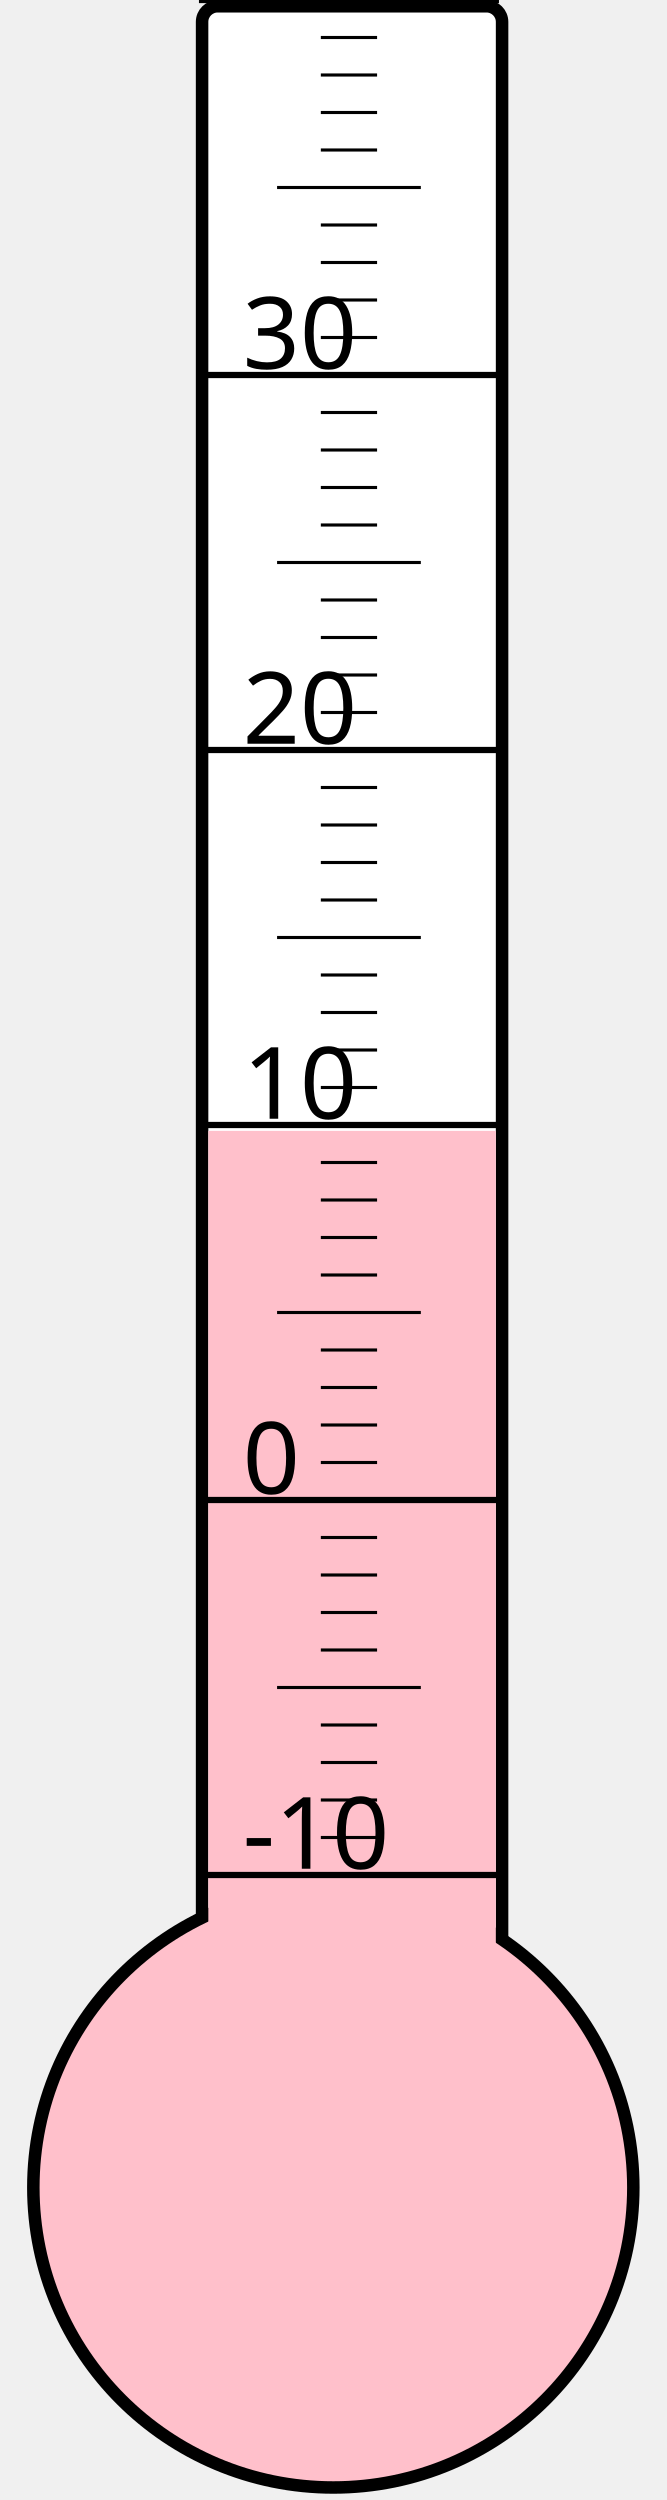
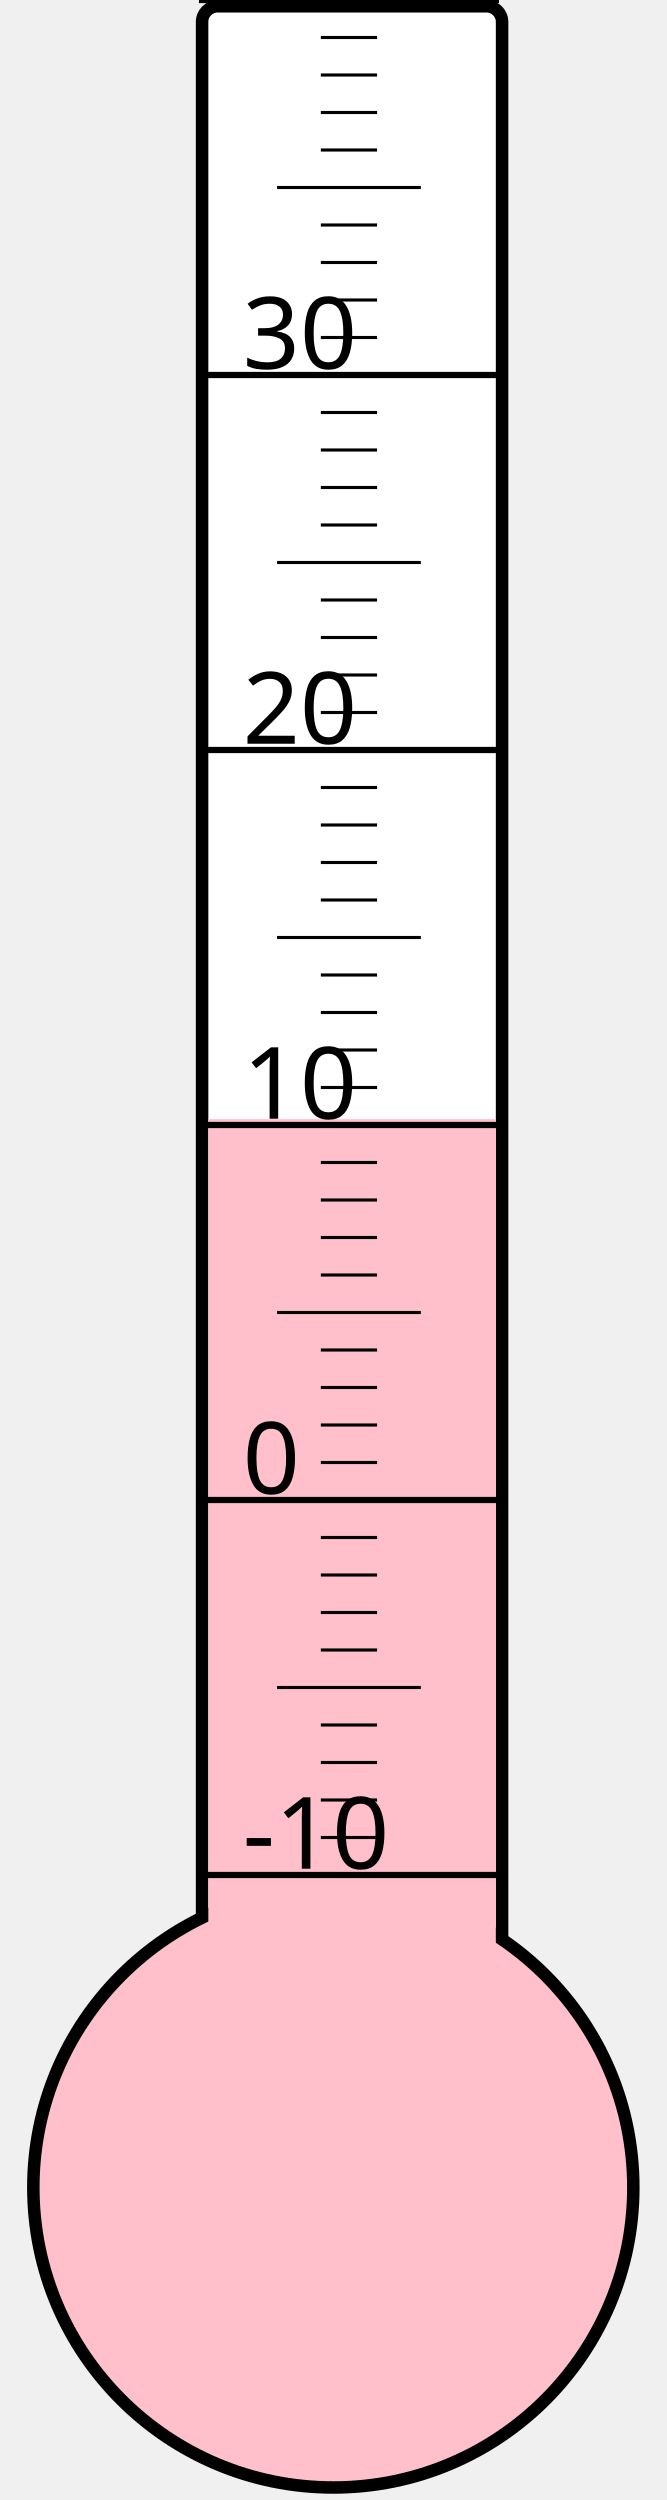
<svg xmlns="http://www.w3.org/2000/svg" width="40px" height="150px" viewBox="0 0 200 800">
  <rect width="200" height="800" x="0" y="0" style="fill: #ffffeb; fill-opacity: 0;" />
  <rect width="96" height="680" x="58" y="2" rx="5" ry="5" style="fill: white; fill-opacity: 1; stroke: black; stroke-width: 4;" />
  <circle cx="100" cy="700" r="96" style="fill: pink; stroke: black; stroke-width: 4;" />
-   <rect width="92" height="338.125" x="60" y="361.875" style="fill: pink; fill-opacity: 1; stroke-width: 0;" />
+   <rect width="92" height="341.875" x="60" y="358.125" style="fill: pink; fill-opacity: 1; stroke-width: 0;" />
  <text x="71" y="598" style="font-family: sans-serif; font-size: 24pt;">-10</text>
  <text x="71" y="478" style="font-family: sans-serif; font-size: 24pt;">0</text>
  <text x="71" y="358" style="font-family: sans-serif; font-size: 24pt;">10</text>
  <text x="71" y="238" style="font-family: sans-serif; font-size: 24pt;">20</text>
  <text x="71" y="118" style="font-family: sans-serif; font-size: 24pt;">30</text>
  <g style="stroke: black;">
    <line x1="57" y1="600" x2="153" y2="600" style="stroke-width: 2;" />
    <line x1="96" y1="588" x2="114" y2="588" style="stroke-width: 1;" />
    <line x1="96" y1="576" x2="114" y2="576" style="stroke-width: 1;" />
    <line x1="96" y1="564" x2="114" y2="564" style="stroke-width: 1;" />
    <line x1="96" y1="552" x2="114" y2="552" style="stroke-width: 1;" />
    <line x1="82" y1="540" x2="128" y2="540" style="stroke-width: 1;" />
    <line x1="96" y1="528" x2="114" y2="528" style="stroke-width: 1;" />
    <line x1="96" y1="516" x2="114" y2="516" style="stroke-width: 1;" />
    <line x1="96" y1="504" x2="114" y2="504" style="stroke-width: 1;" />
    <line x1="96" y1="492" x2="114" y2="492" style="stroke-width: 1;" />
    <line x1="57" y1="480" x2="153" y2="480" style="stroke-width: 2;" />
    <line x1="96" y1="468" x2="114" y2="468" style="stroke-width: 1;" />
    <line x1="96" y1="456" x2="114" y2="456" style="stroke-width: 1;" />
    <line x1="96" y1="444" x2="114" y2="444" style="stroke-width: 1;" />
    <line x1="96" y1="432" x2="114" y2="432" style="stroke-width: 1;" />
    <line x1="82" y1="420" x2="128" y2="420" style="stroke-width: 1;" />
    <line x1="96" y1="408" x2="114" y2="408" style="stroke-width: 1;" />
    <line x1="96" y1="396" x2="114" y2="396" style="stroke-width: 1;" />
    <line x1="96" y1="384" x2="114" y2="384" style="stroke-width: 1;" />
    <line x1="96" y1="372" x2="114" y2="372" style="stroke-width: 1;" />
    <line x1="57" y1="360" x2="153" y2="360" style="stroke-width: 2;" />
    <line x1="96" y1="348" x2="114" y2="348" style="stroke-width: 1;" />
    <line x1="96" y1="336" x2="114" y2="336" style="stroke-width: 1;" />
    <line x1="96" y1="324" x2="114" y2="324" style="stroke-width: 1;" />
    <line x1="96" y1="312" x2="114" y2="312" style="stroke-width: 1;" />
    <line x1="82" y1="300" x2="128" y2="300" style="stroke-width: 1;" />
    <line x1="96" y1="288" x2="114" y2="288" style="stroke-width: 1;" />
    <line x1="96" y1="276" x2="114" y2="276" style="stroke-width: 1;" />
    <line x1="96" y1="264" x2="114" y2="264" style="stroke-width: 1;" />
    <line x1="96" y1="252" x2="114" y2="252" style="stroke-width: 1;" />
    <line x1="57" y1="240" x2="153" y2="240" style="stroke-width: 2;" />
    <line x1="96" y1="228" x2="114" y2="228" style="stroke-width: 1;" />
    <line x1="96" y1="216" x2="114" y2="216" style="stroke-width: 1;" />
    <line x1="96" y1="204" x2="114" y2="204" style="stroke-width: 1;" />
    <line x1="96" y1="192" x2="114" y2="192" style="stroke-width: 1;" />
    <line x1="82" y1="180" x2="128" y2="180" style="stroke-width: 1;" />
    <line x1="96" y1="168" x2="114" y2="168" style="stroke-width: 1;" />
    <line x1="96" y1="156" x2="114" y2="156" style="stroke-width: 1;" />
    <line x1="96" y1="144" x2="114" y2="144" style="stroke-width: 1;" />
    <line x1="96" y1="132" x2="114" y2="132" style="stroke-width: 1;" />
    <line x1="57" y1="120" x2="153" y2="120" style="stroke-width: 2;" />
    <line x1="96" y1="108" x2="114" y2="108" style="stroke-width: 1;" />
    <line x1="96" y1="96" x2="114" y2="96" style="stroke-width: 1;" />
    <line x1="96" y1="84" x2="114" y2="84" style="stroke-width: 1;" />
    <line x1="96" y1="72" x2="114" y2="72" style="stroke-width: 1;" />
    <line x1="82" y1="60" x2="128" y2="60" style="stroke-width: 1;" />
    <line x1="96" y1="48" x2="114" y2="48" style="stroke-width: 1;" />
    <line x1="96" y1="36" x2="114" y2="36" style="stroke-width: 1;" />
    <line x1="96" y1="24" x2="114" y2="24" style="stroke-width: 1;" />
    <line x1="96" y1="12" x2="114" y2="12" style="stroke-width: 1;" />
    <line x1="57" y1="0" x2="153" y2="0" style="stroke-width: 2;" />
  </g>
</svg>
